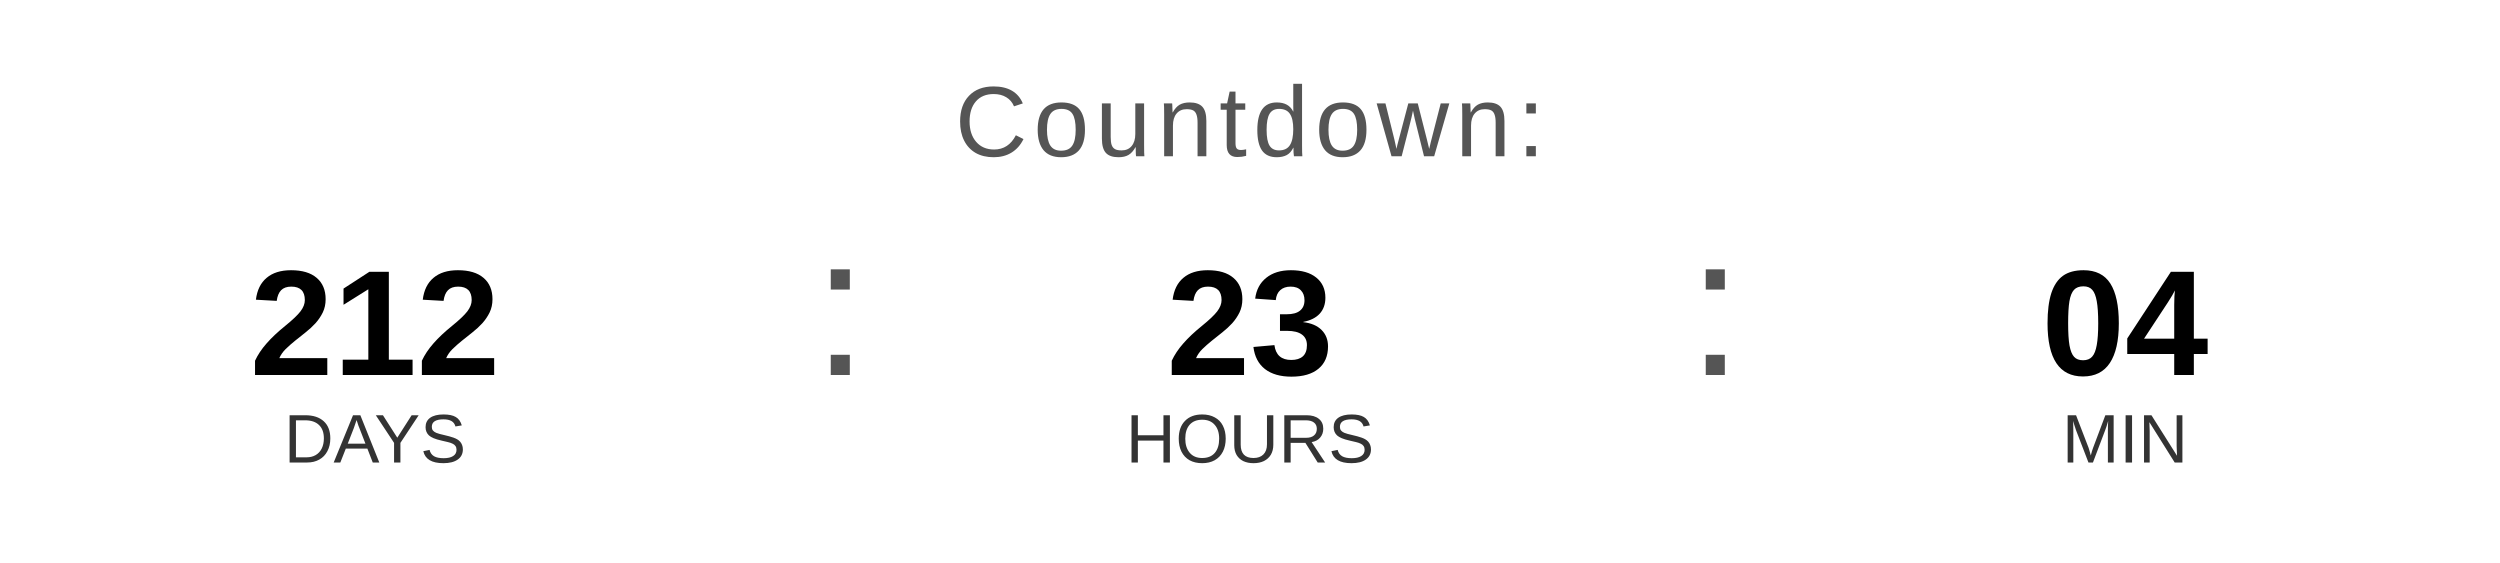
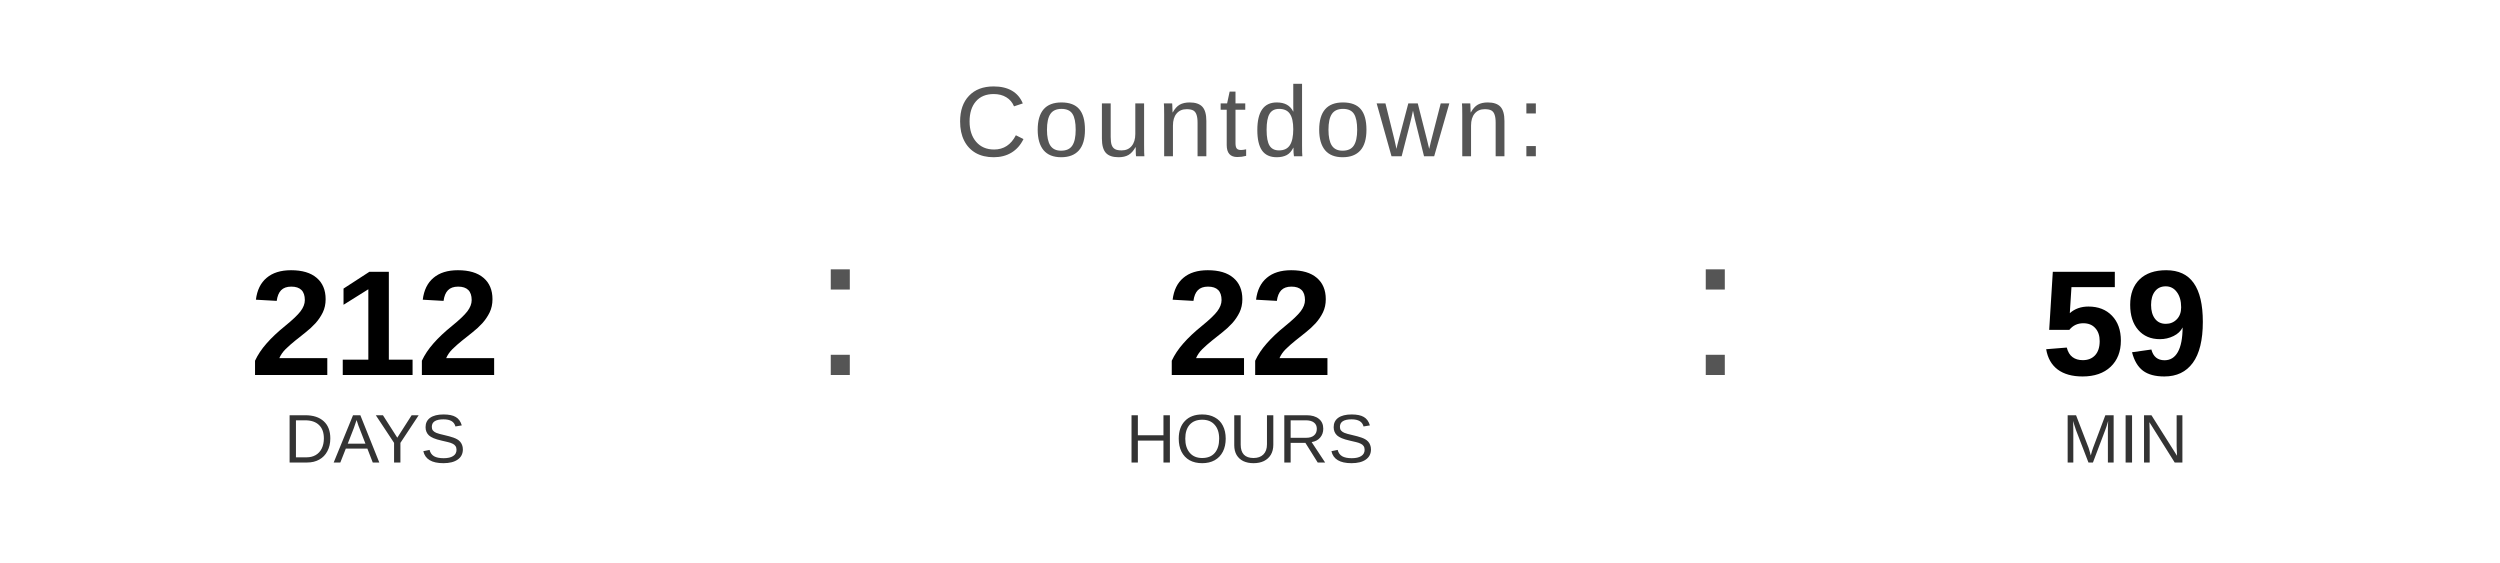
<svg xmlns="http://www.w3.org/2000/svg" width="400" height="90" viewBox="0 0 400 90">
  <text x="200" y="25" font-family="Arial, Helvetica, sans-serif" font-size="16" fill="#555555" text-anchor="middle" letter-spacing="1">
    Countdown:
  </text>
  <text x="60" y="60" font-family="Arial, Helvetica, sans-serif" font-size="24" font-weight="bold" fill="#000000" text-anchor="middle">212</text>
  <text x="60" y="74" font-family="Arial, Helvetica, sans-serif" font-size="11" fill="#333333" text-anchor="middle">DAYS</text>
  <text x="130" y="60" font-family="Arial, sans-serif" font-size="32" fill="#555555">:</text>
-   <text x="200" y="60" font-family="Arial, Helvetica, sans-serif" font-size="24" font-weight="bold" fill="#000000" text-anchor="middle">23</text>
+   <text x="200" y="60" font-family="Arial, Helvetica, sans-serif" font-size="24" font-weight="bold" fill="#000000" text-anchor="middle">22</text>
  <text x="200" y="74" font-family="Arial, Helvetica, sans-serif" font-size="11" fill="#333333" text-anchor="middle">HOURS</text>
  <text x="270" y="60" font-family="Arial, sans-serif" font-size="32" fill="#555555">:</text>
-   <text x="340" y="60" font-family="Arial, Helvetica, sans-serif" font-size="24" font-weight="bold" fill="#000000" text-anchor="middle">04</text>
+   <text x="340" y="60" font-family="Arial, Helvetica, sans-serif" font-size="24" font-weight="bold" fill="#000000" text-anchor="middle">59</text>
  <text x="340" y="74" font-family="Arial, Helvetica, sans-serif" font-size="11" fill="#333333" text-anchor="middle">MIN</text>
</svg>
